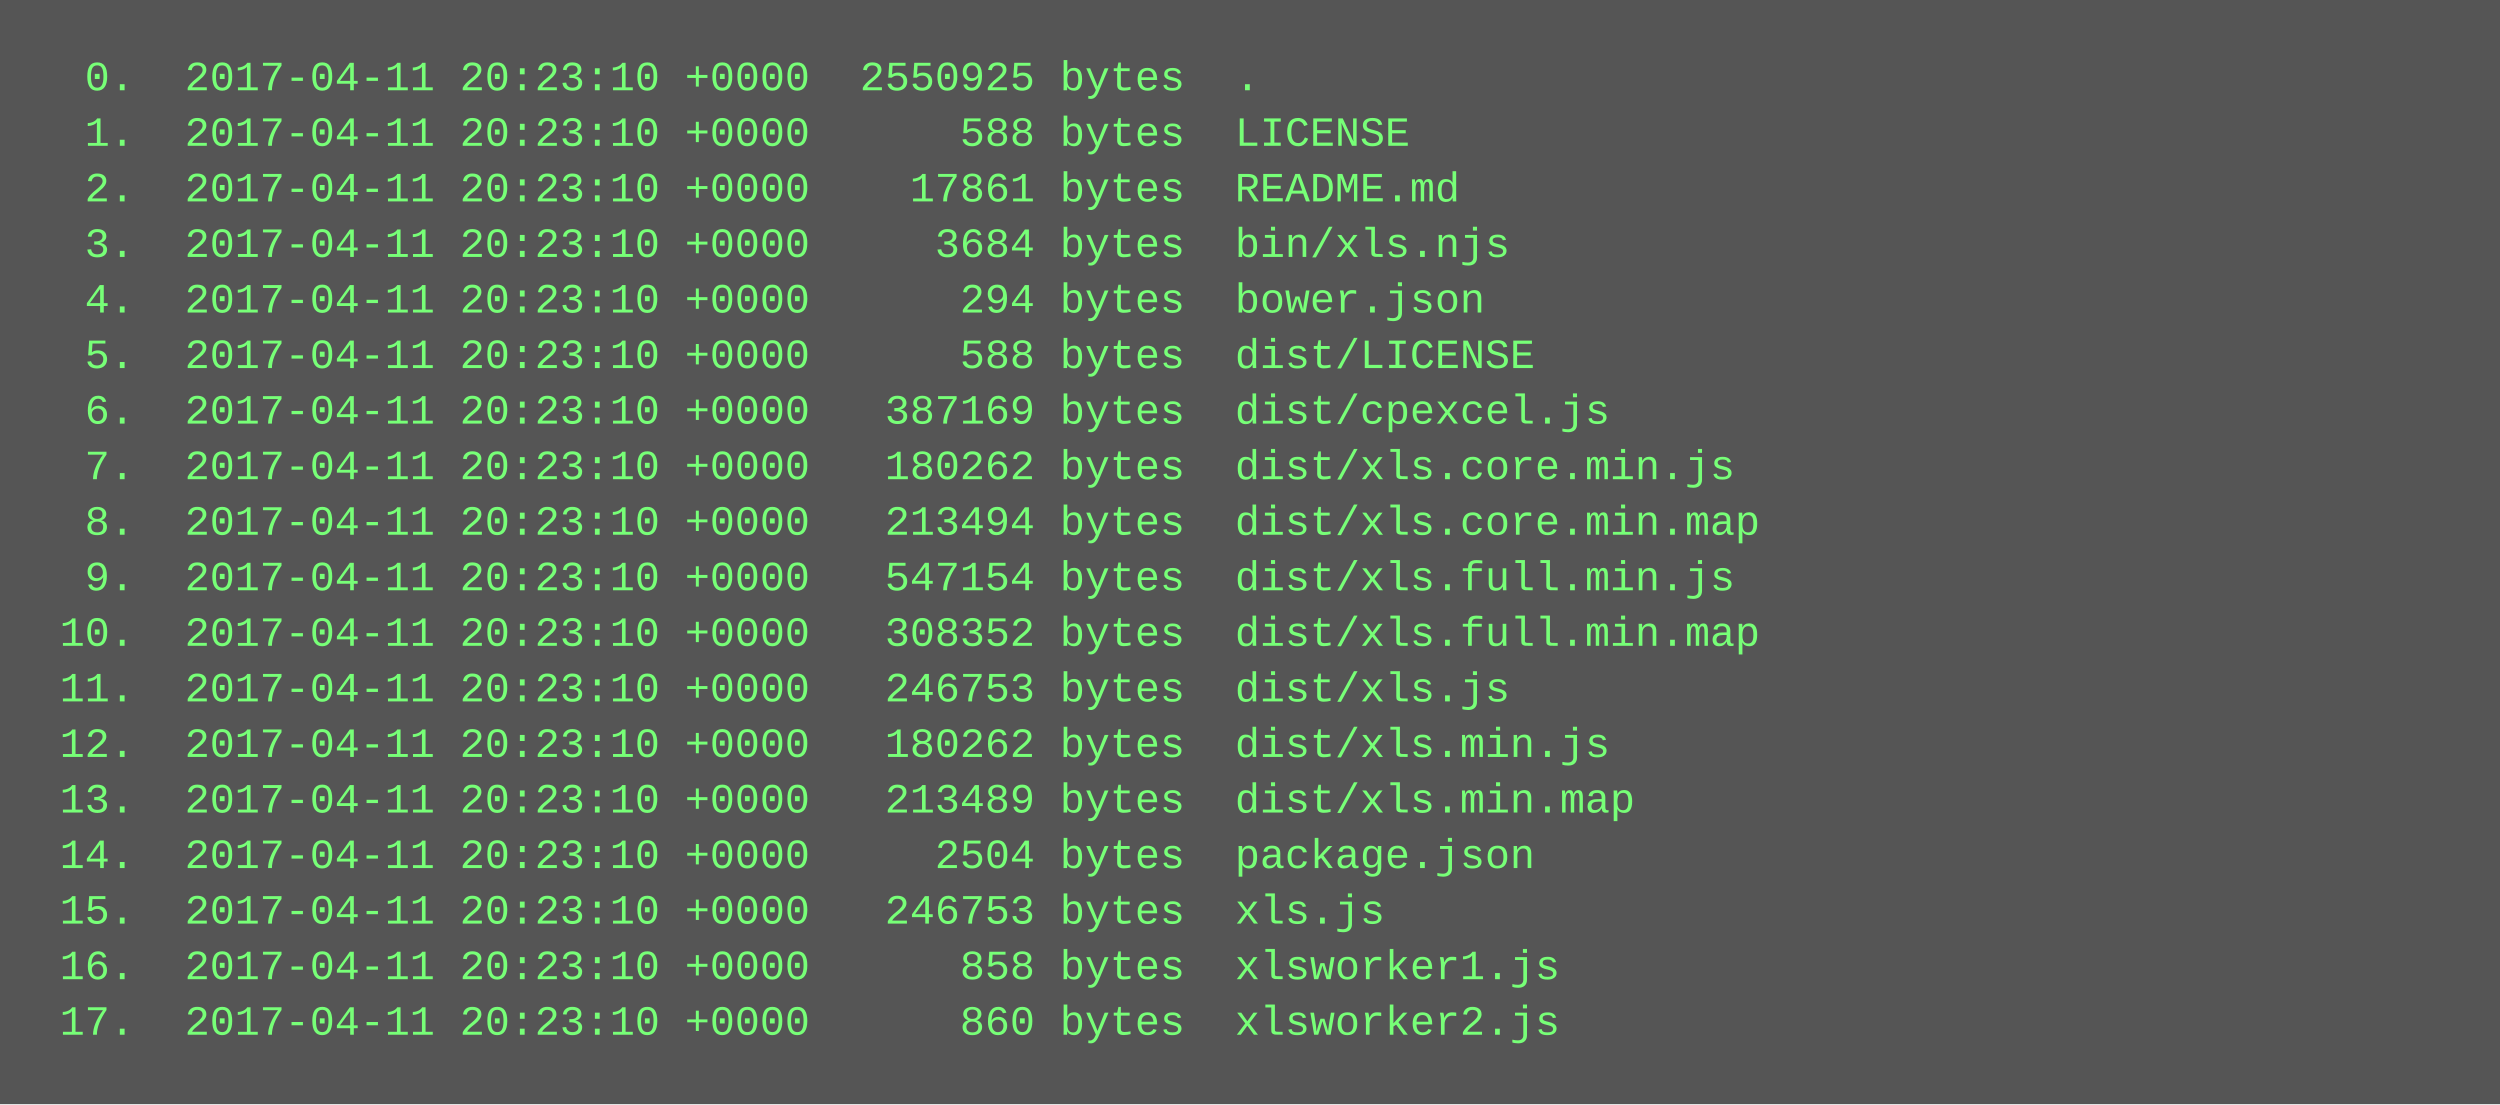
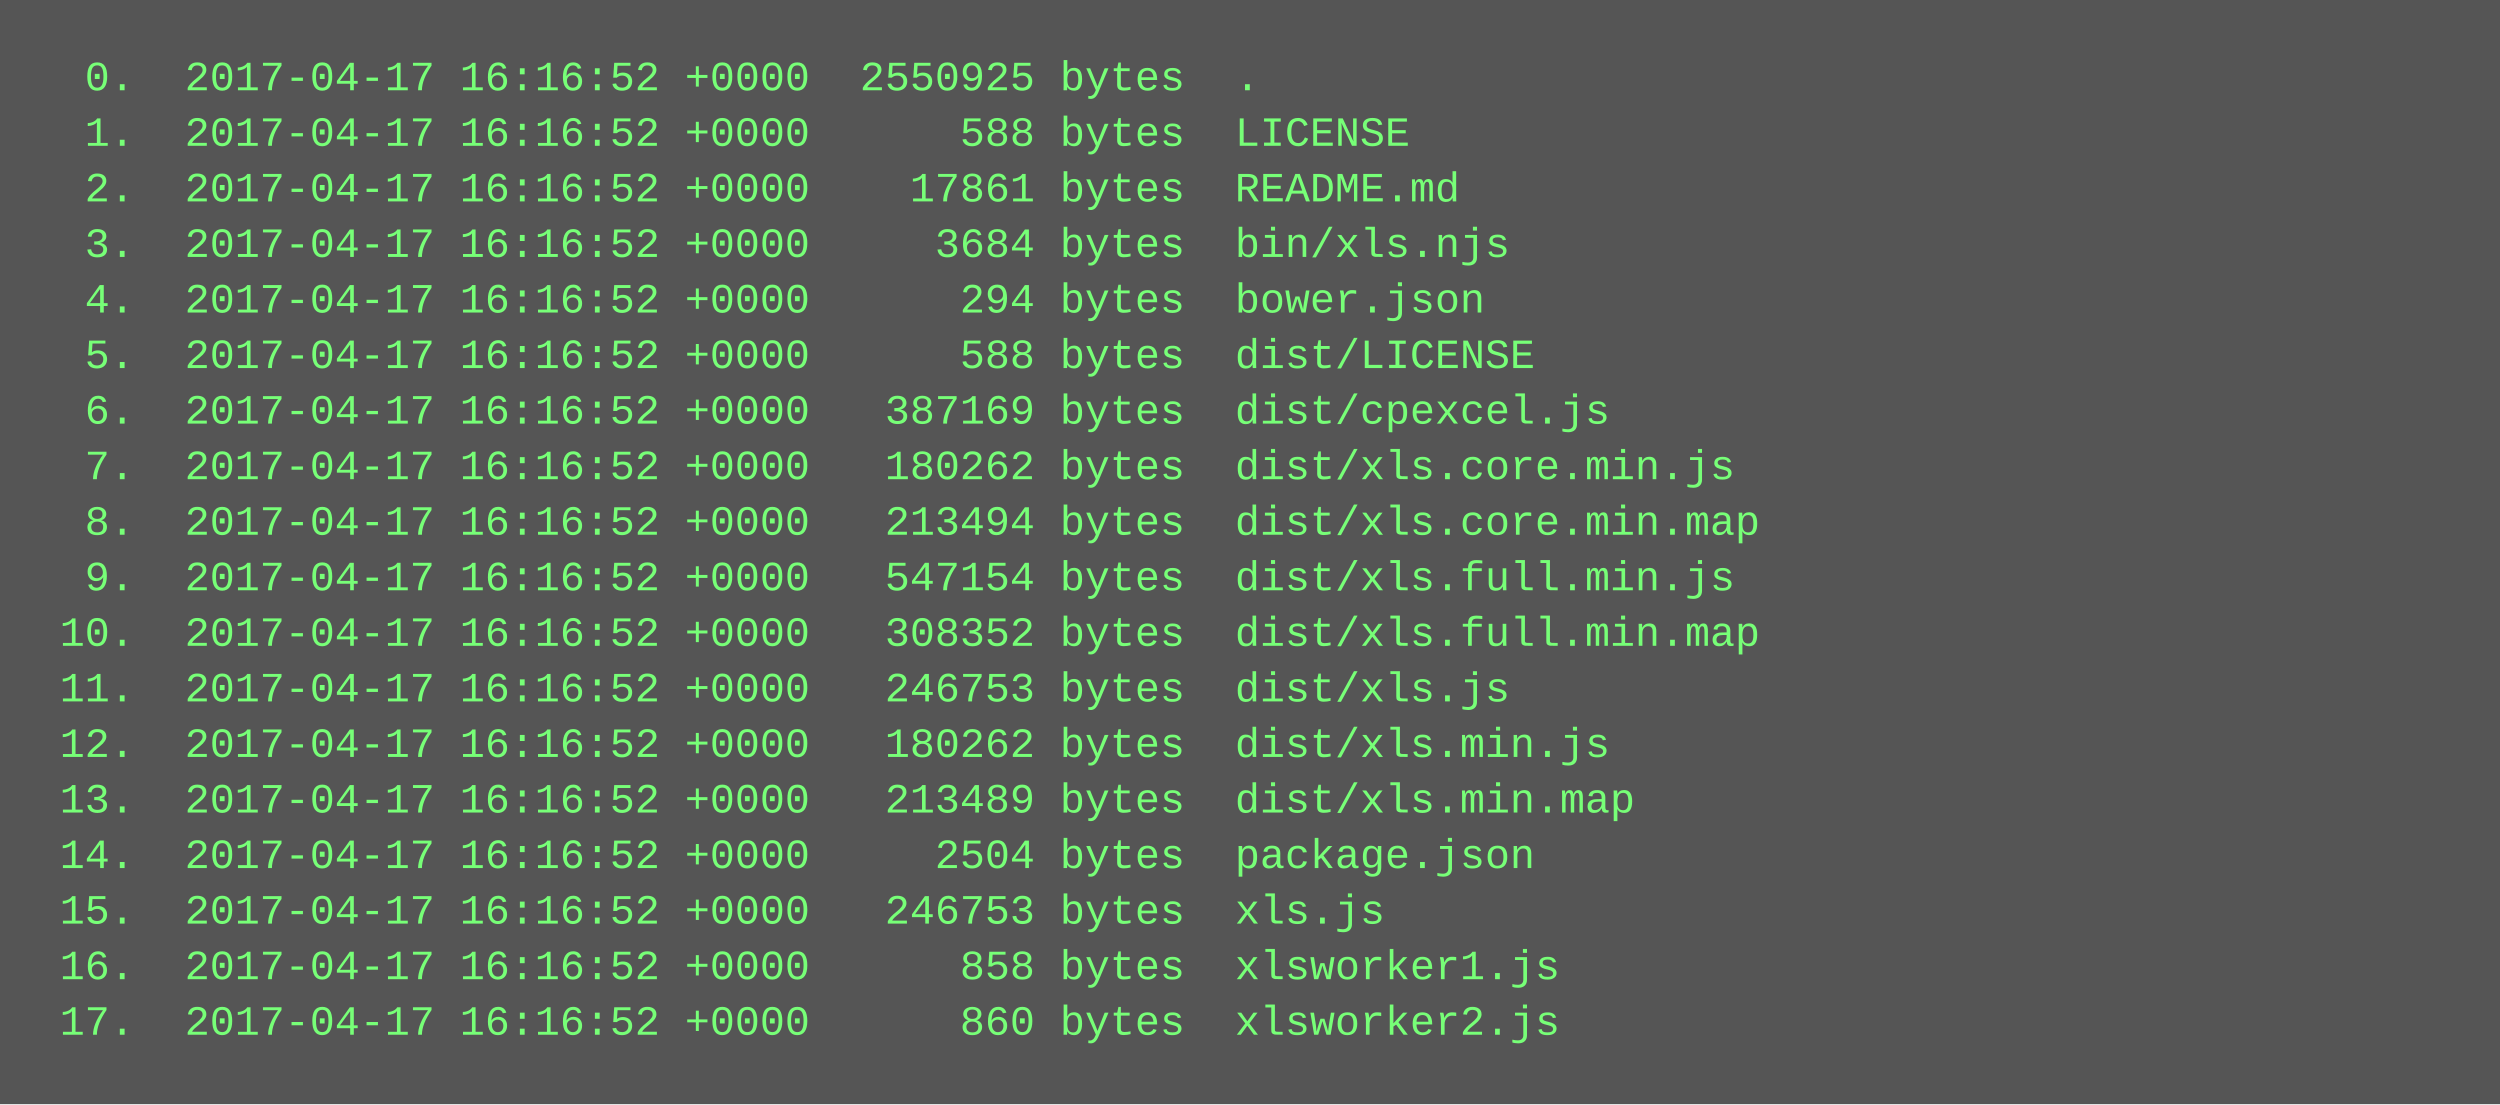
<svg xmlns="http://www.w3.org/2000/svg" height="318" width="720">
  <rect height="318" fill="#555" width="720" />
  <text fill="#7f7" font-family="Courier New" font-size="12" xml:space="preserve">
-     <tspan x="10" y="26">  0.  2017-04-11 20:23:10 +0000  2550925 bytes  .</tspan>
-     <tspan x="10" y="42">  1.  2017-04-11 20:23:10 +0000      588 bytes  LICENSE</tspan>
-     <tspan x="10" y="58">  2.  2017-04-11 20:23:10 +0000    17861 bytes  README.md</tspan>
-     <tspan x="10" y="74">  3.  2017-04-11 20:23:10 +0000     3684 bytes  bin/xls.njs</tspan>
-     <tspan x="10" y="90">  4.  2017-04-11 20:23:10 +0000      294 bytes  bower.json</tspan>
-     <tspan x="10" y="106">  5.  2017-04-11 20:23:10 +0000      588 bytes  dist/LICENSE</tspan>
-     <tspan x="10" y="122">  6.  2017-04-11 20:23:10 +0000   387169 bytes  dist/cpexcel.js</tspan>
-     <tspan x="10" y="138">  7.  2017-04-11 20:23:10 +0000   180262 bytes  dist/xls.core.min.js</tspan>
-     <tspan x="10" y="154">  8.  2017-04-11 20:23:10 +0000   213494 bytes  dist/xls.core.min.map</tspan>
-     <tspan x="10" y="170">  9.  2017-04-11 20:23:10 +0000   547154 bytes  dist/xls.full.min.js</tspan>
-     <tspan x="10" y="186"> 10.  2017-04-11 20:23:10 +0000   308352 bytes  dist/xls.full.min.map</tspan>
-     <tspan x="10" y="202"> 11.  2017-04-11 20:23:10 +0000   246753 bytes  dist/xls.js</tspan>
-     <tspan x="10" y="218"> 12.  2017-04-11 20:23:10 +0000   180262 bytes  dist/xls.min.js</tspan>
-     <tspan x="10" y="234"> 13.  2017-04-11 20:23:10 +0000   213489 bytes  dist/xls.min.map</tspan>
-     <tspan x="10" y="250"> 14.  2017-04-11 20:23:10 +0000     2504 bytes  package.json</tspan>
-     <tspan x="10" y="266"> 15.  2017-04-11 20:23:10 +0000   246753 bytes  xls.js</tspan>
-     <tspan x="10" y="282"> 16.  2017-04-11 20:23:10 +0000      858 bytes  xlsworker1.js</tspan>
-     <tspan x="10" y="298"> 17.  2017-04-11 20:23:10 +0000      860 bytes  xlsworker2.js</tspan>
+     <tspan x="10" y="26">  0.  2017-04-17 16:16:52 +0000  2550925 bytes  .</tspan>
+     <tspan x="10" y="42">  1.  2017-04-17 16:16:52 +0000      588 bytes  LICENSE</tspan>
+     <tspan x="10" y="58">  2.  2017-04-17 16:16:52 +0000    17861 bytes  README.md</tspan>
+     <tspan x="10" y="74">  3.  2017-04-17 16:16:52 +0000     3684 bytes  bin/xls.njs</tspan>
+     <tspan x="10" y="90">  4.  2017-04-17 16:16:52 +0000      294 bytes  bower.json</tspan>
+     <tspan x="10" y="106">  5.  2017-04-17 16:16:52 +0000      588 bytes  dist/LICENSE</tspan>
+     <tspan x="10" y="122">  6.  2017-04-17 16:16:52 +0000   387169 bytes  dist/cpexcel.js</tspan>
+     <tspan x="10" y="138">  7.  2017-04-17 16:16:52 +0000   180262 bytes  dist/xls.core.min.js</tspan>
+     <tspan x="10" y="154">  8.  2017-04-17 16:16:52 +0000   213494 bytes  dist/xls.core.min.map</tspan>
+     <tspan x="10" y="170">  9.  2017-04-17 16:16:52 +0000   547154 bytes  dist/xls.full.min.js</tspan>
+     <tspan x="10" y="186"> 10.  2017-04-17 16:16:52 +0000   308352 bytes  dist/xls.full.min.map</tspan>
+     <tspan x="10" y="202"> 11.  2017-04-17 16:16:52 +0000   246753 bytes  dist/xls.js</tspan>
+     <tspan x="10" y="218"> 12.  2017-04-17 16:16:52 +0000   180262 bytes  dist/xls.min.js</tspan>
+     <tspan x="10" y="234"> 13.  2017-04-17 16:16:52 +0000   213489 bytes  dist/xls.min.map</tspan>
+     <tspan x="10" y="250"> 14.  2017-04-17 16:16:52 +0000     2504 bytes  package.json</tspan>
+     <tspan x="10" y="266"> 15.  2017-04-17 16:16:52 +0000   246753 bytes  xls.js</tspan>
+     <tspan x="10" y="282"> 16.  2017-04-17 16:16:52 +0000      858 bytes  xlsworker1.js</tspan>
+     <tspan x="10" y="298"> 17.  2017-04-17 16:16:52 +0000      860 bytes  xlsworker2.js</tspan>
  </text>
</svg>
